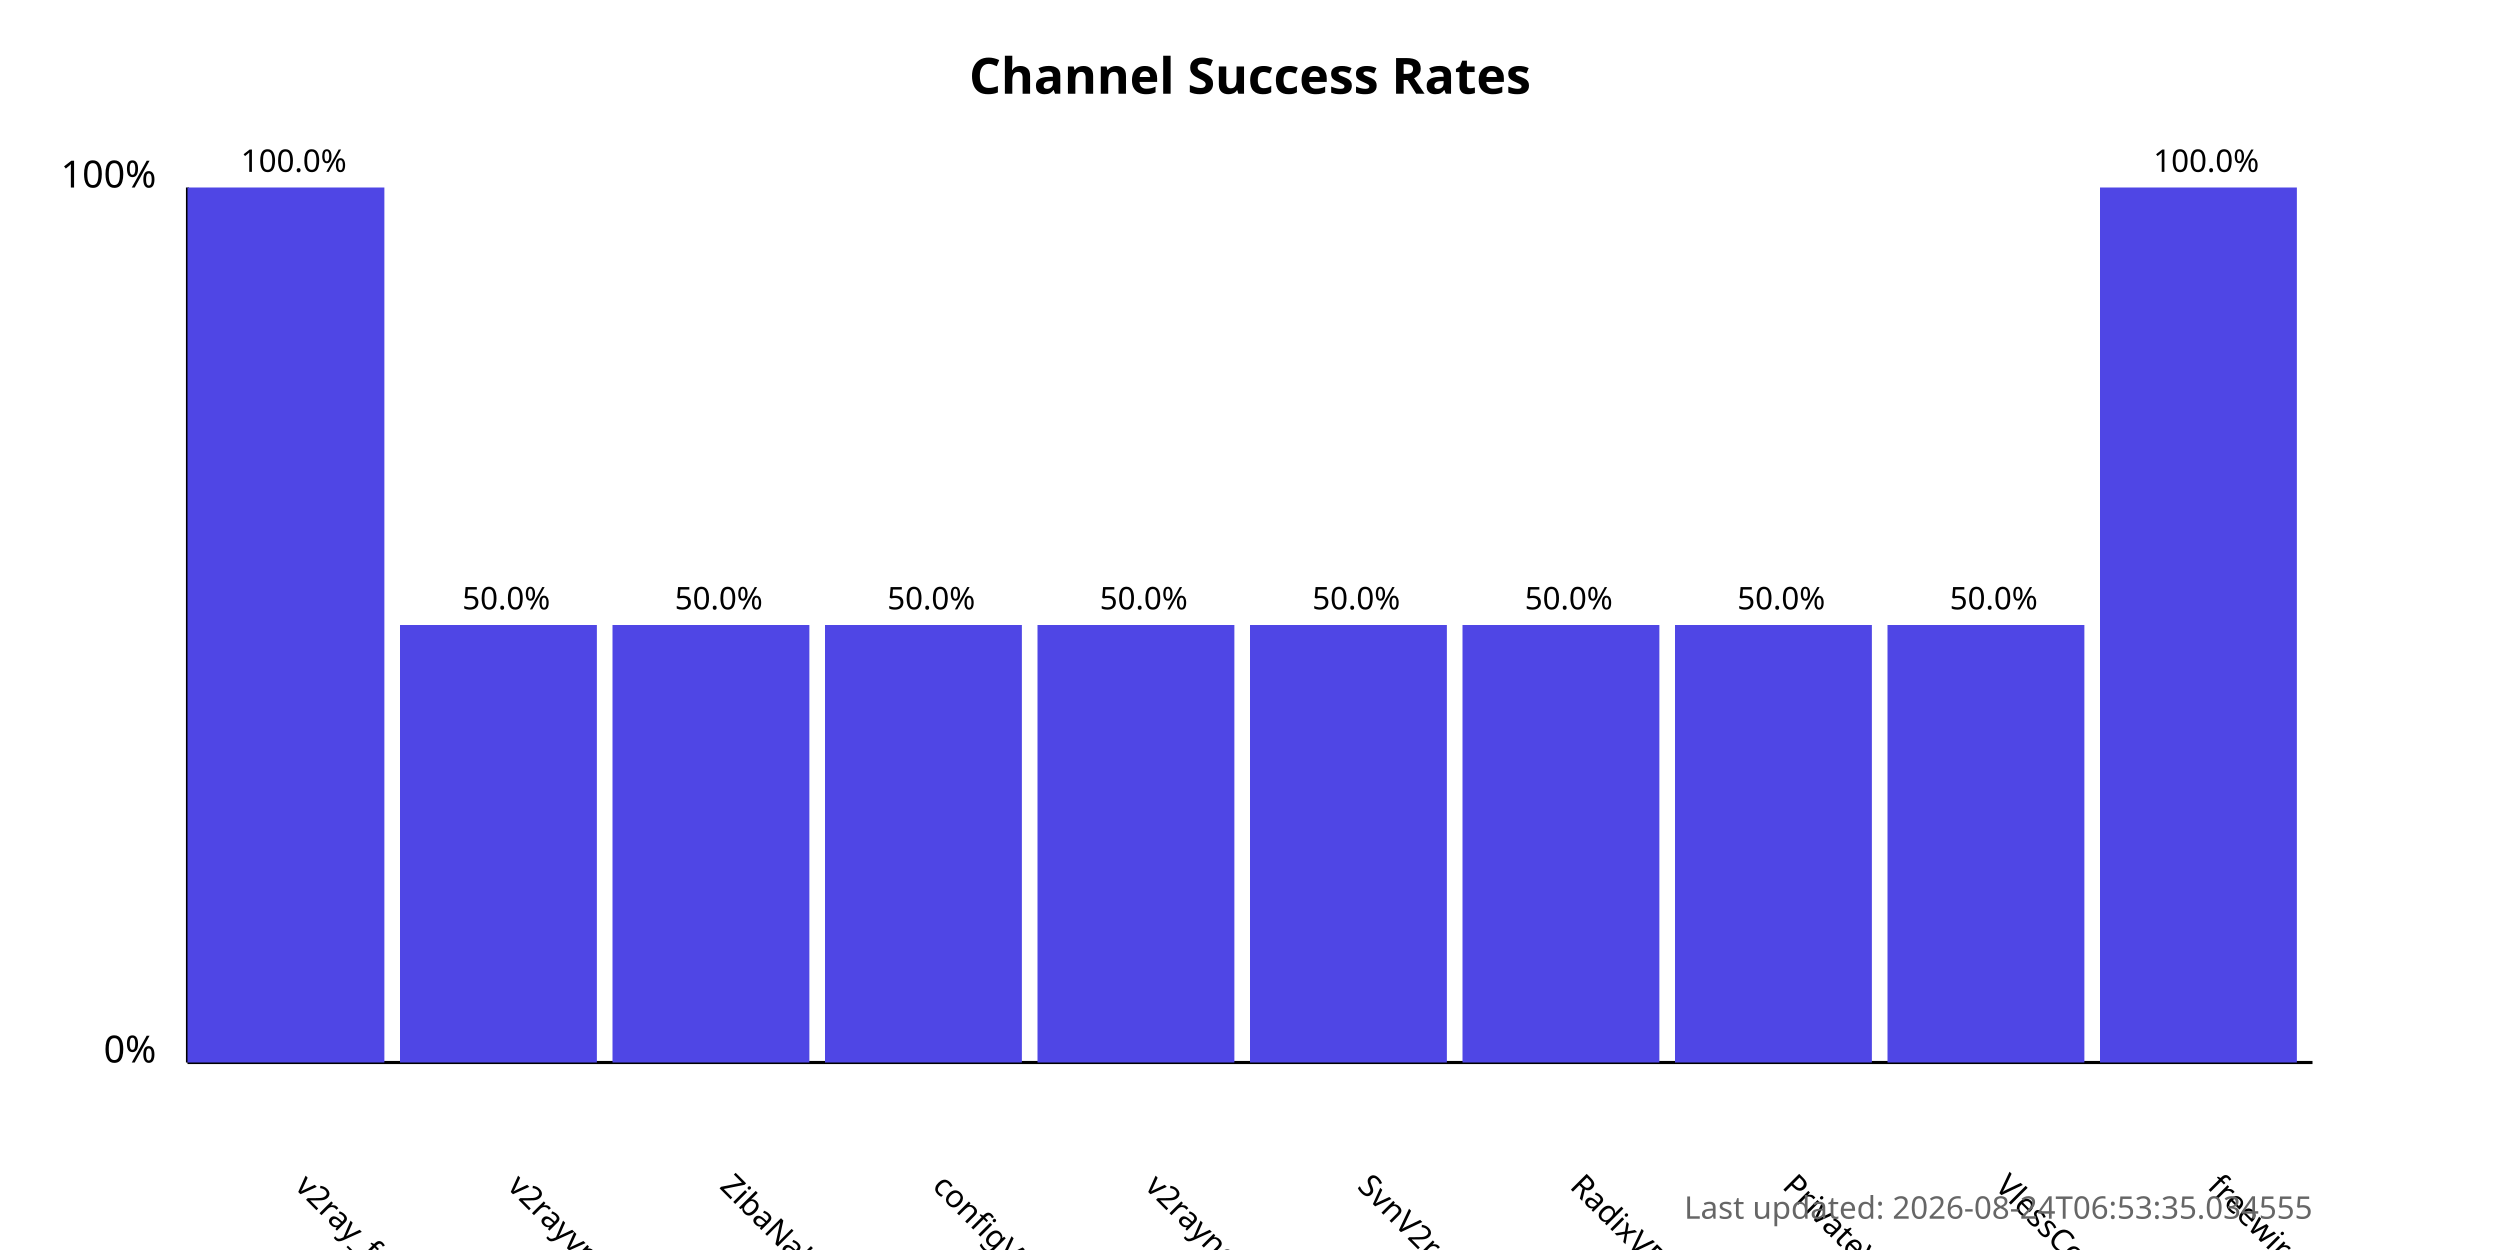
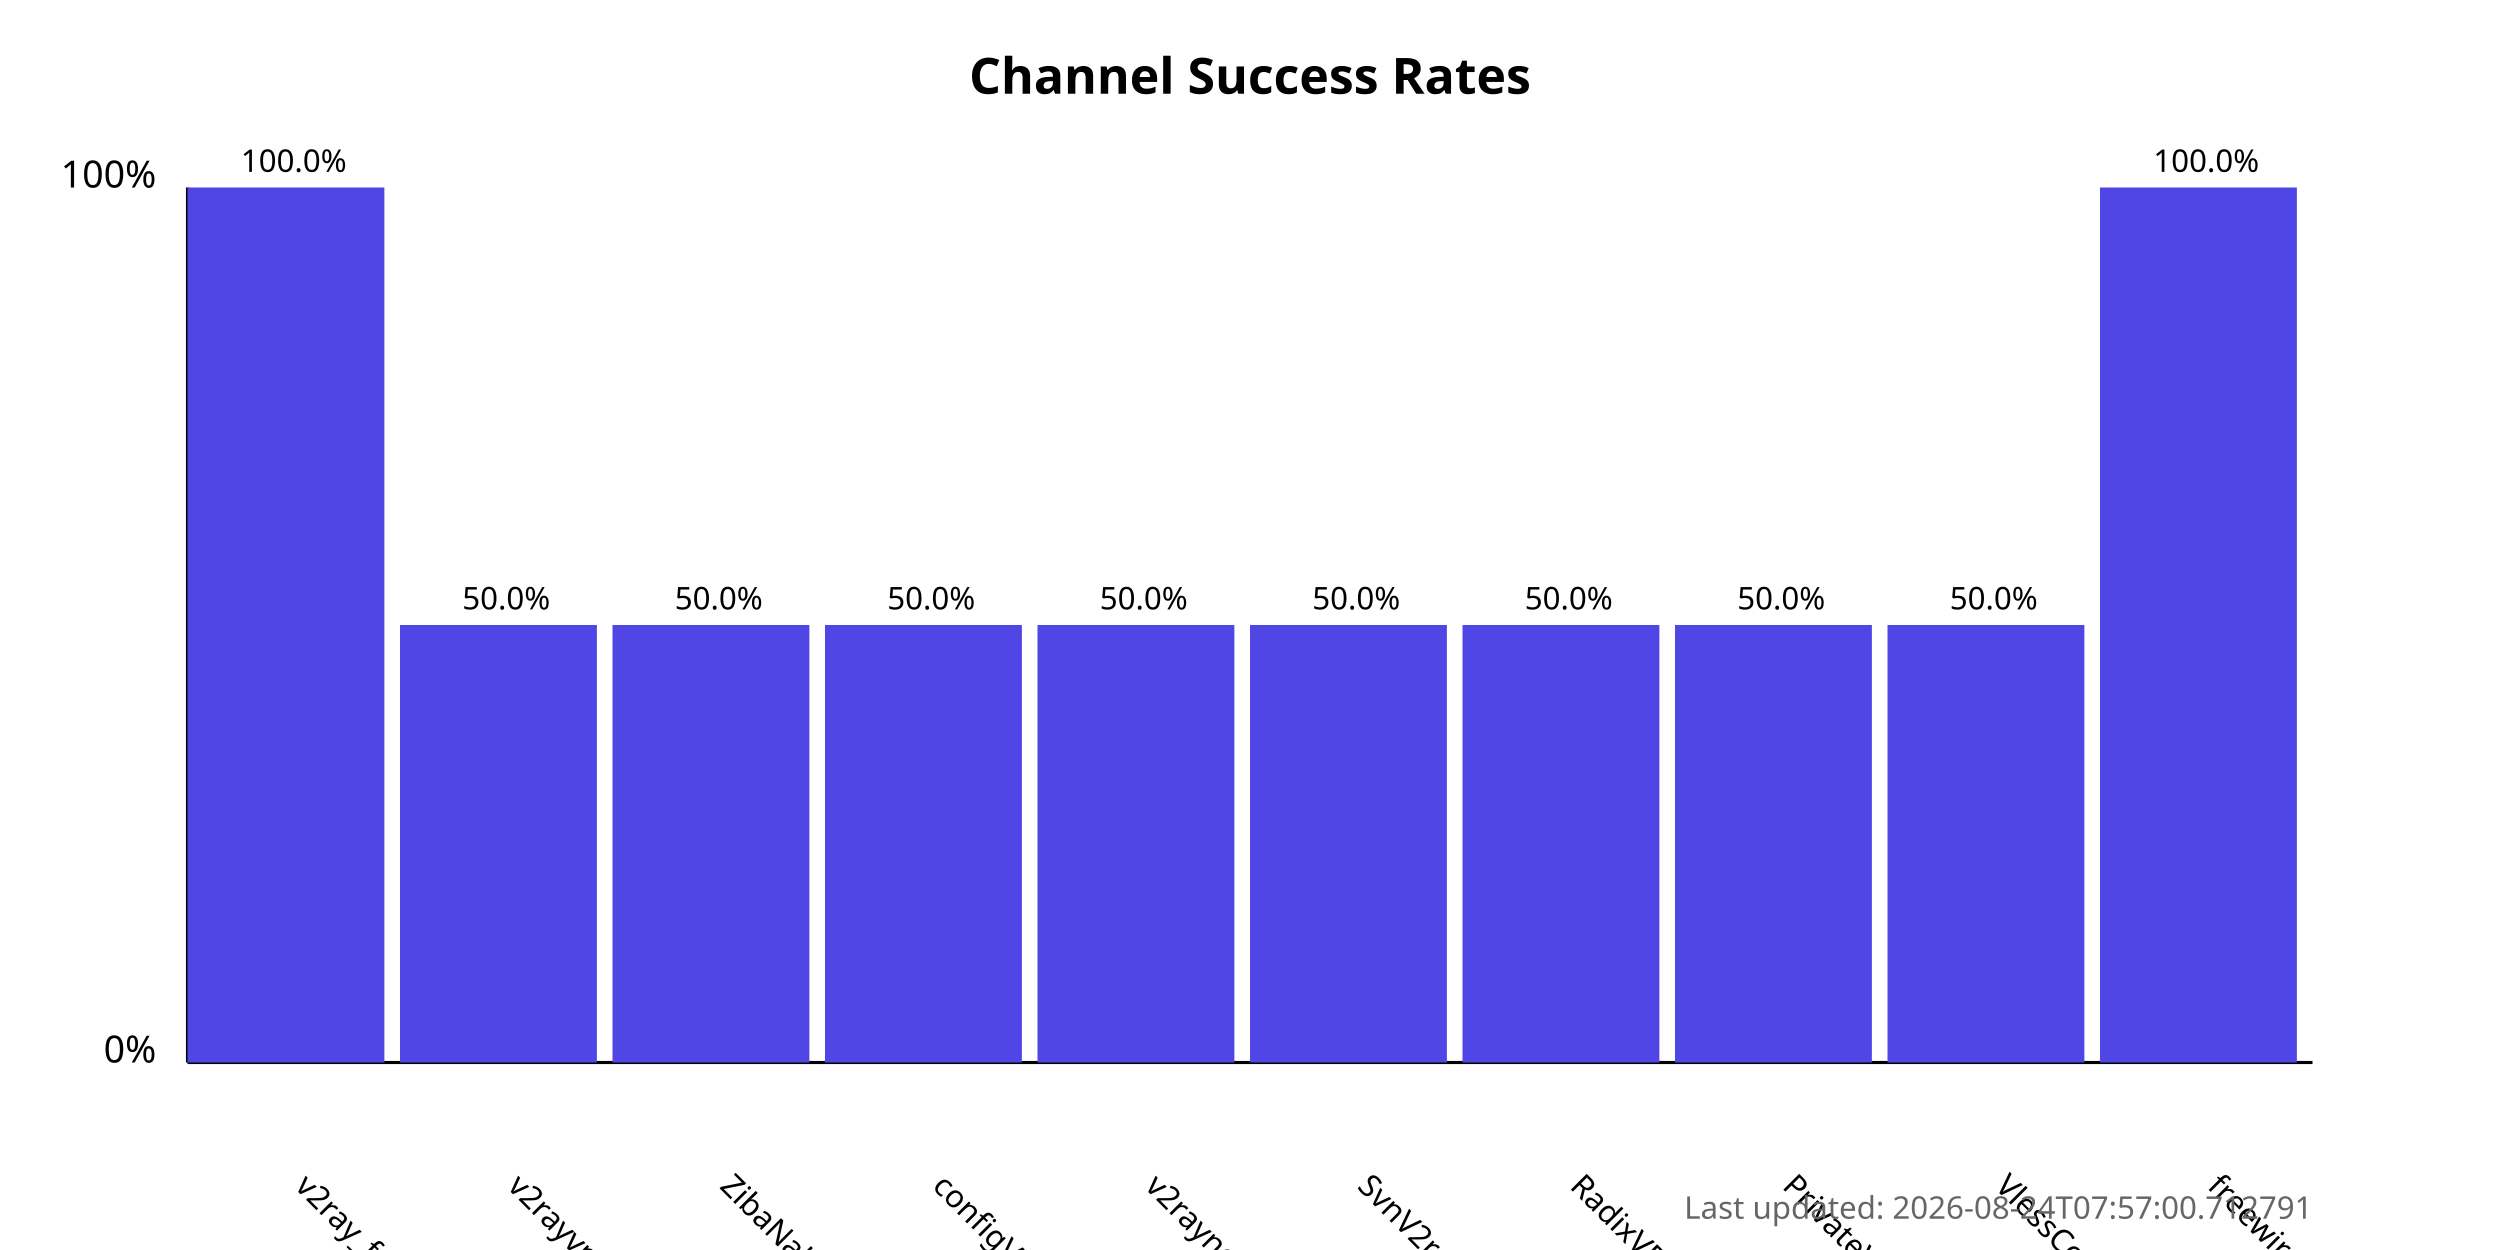
<svg xmlns="http://www.w3.org/2000/svg" width="800" height="400">
  <style>
            .chart-title { font: bold 16px sans-serif; }
            .axis-label { font: 12px sans-serif; }
            .tick-label { font: 10px sans-serif; }
            .bar { fill: #4f46e5; }
            .bar:hover { fill: #6366f1; }
            .timestamp { font: 10px sans-serif; fill: #666; }
        </style>
  <text x="400.0" y="30" text-anchor="middle" class="chart-title">
            Channel Success Rates
        </text>
  <line x1="60" y1="340" x2="60" y2="60" stroke="black" stroke-width="1" />
  <line x1="60" y1="340" x2="740" y2="340" stroke="black" stroke-width="1" />
  <text x="50" y="340" text-anchor="end" class="axis-label">0%</text>
  <text x="50" y="60" text-anchor="end" class="axis-label">100%</text>
  <g>
    <rect x="60" y="60.0" width="63.0" height="280.0" class="bar" />
    <text x="94.0" y="380" transform="rotate(45, 94.0, 380)" text-anchor="start" class="tick-label">
                v2ray_free_conf
            </text>
    <text x="94.0" y="55.0" text-anchor="middle" class="tick-label">
                100.0%
            </text>
  </g>
  <g>
    <rect x="128.0" y="200.0" width="63.0" height="140.0" class="bar" />
    <text x="162.0" y="380" transform="rotate(45, 162.0, 380)" text-anchor="start" class="tick-label">
                v2rayvpno
            </text>
    <text x="162.0" y="195.0" text-anchor="middle" class="tick-label">
                50.0%
            </text>
  </g>
  <g>
    <rect x="196.0" y="200.0" width="63.0" height="140.0" class="bar" />
    <text x="230.0" y="380" transform="rotate(45, 230.0, 380)" text-anchor="start" class="tick-label">
                ZibaNabz
            </text>
    <text x="230.0" y="195.0" text-anchor="middle" class="tick-label">
                50.0%
            </text>
  </g>
  <g>
    <rect x="264.0" y="200.0" width="63.0" height="140.0" class="bar" />
    <text x="298.0" y="380" transform="rotate(45, 298.0, 380)" text-anchor="start" class="tick-label">
                configV2rayForFree
            </text>
    <text x="298.0" y="195.0" text-anchor="middle" class="tick-label">
                50.0%
            </text>
  </g>
  <g>
    <rect x="332.0" y="200.0" width="63.0" height="140.0" class="bar" />
    <text x="366.0" y="380" transform="rotate(45, 366.0, 380)" text-anchor="start" class="tick-label">
                v2rayngvpn
            </text>
    <text x="366.0" y="195.0" text-anchor="middle" class="tick-label">
                50.0%
            </text>
  </g>
  <g>
    <rect x="400.0" y="200.0" width="63.0" height="140.0" class="bar" />
    <text x="434.0" y="380" transform="rotate(45, 434.0, 380)" text-anchor="start" class="tick-label">
                SvnV2ray
            </text>
    <text x="434.0" y="195.0" text-anchor="middle" class="tick-label">
                50.0%
            </text>
  </g>
  <g>
    <rect x="468.0" y="200.0" width="63.0" height="140.0" class="bar" />
    <text x="502.0" y="380" transform="rotate(45, 502.0, 380)" text-anchor="start" class="tick-label">
                RadixVPN
            </text>
    <text x="502.0" y="195.0" text-anchor="middle" class="tick-label">
                50.0%
            </text>
  </g>
  <g>
    <rect x="536.0" y="200.0" width="63.0" height="140.0" class="bar" />
    <text x="570.0" y="380" transform="rotate(45, 570.0, 380)" text-anchor="start" class="tick-label">
                PrivateVPNs
            </text>
    <text x="570.0" y="195.0" text-anchor="middle" class="tick-label">
                50.0%
            </text>
  </g>
  <g>
    <rect x="604.0" y="200.0" width="63.0" height="140.0" class="bar" />
    <text x="638.0" y="380" transform="rotate(45, 638.0, 380)" text-anchor="start" class="tick-label">
                VlessConfig
            </text>
    <text x="638.0" y="195.0" text-anchor="middle" class="tick-label">
                50.0%
            </text>
  </g>
  <g>
    <rect x="672.0" y="60.0" width="63.0" height="280.0" class="bar" />
    <text x="706.0" y="380" transform="rotate(45, 706.0, 380)" text-anchor="start" class="tick-label">
                freewireguard
            </text>
    <text x="706.0" y="55.0" text-anchor="middle" class="tick-label">
                100.0%
            </text>
  </g>
  <text x="740" y="390" text-anchor="end" class="timestamp">
-             Last updated: 2026-08-24T06:53:35.034555
+             Last updated: 2026-08-24T07:57:00.712791
        </text>
</svg>
